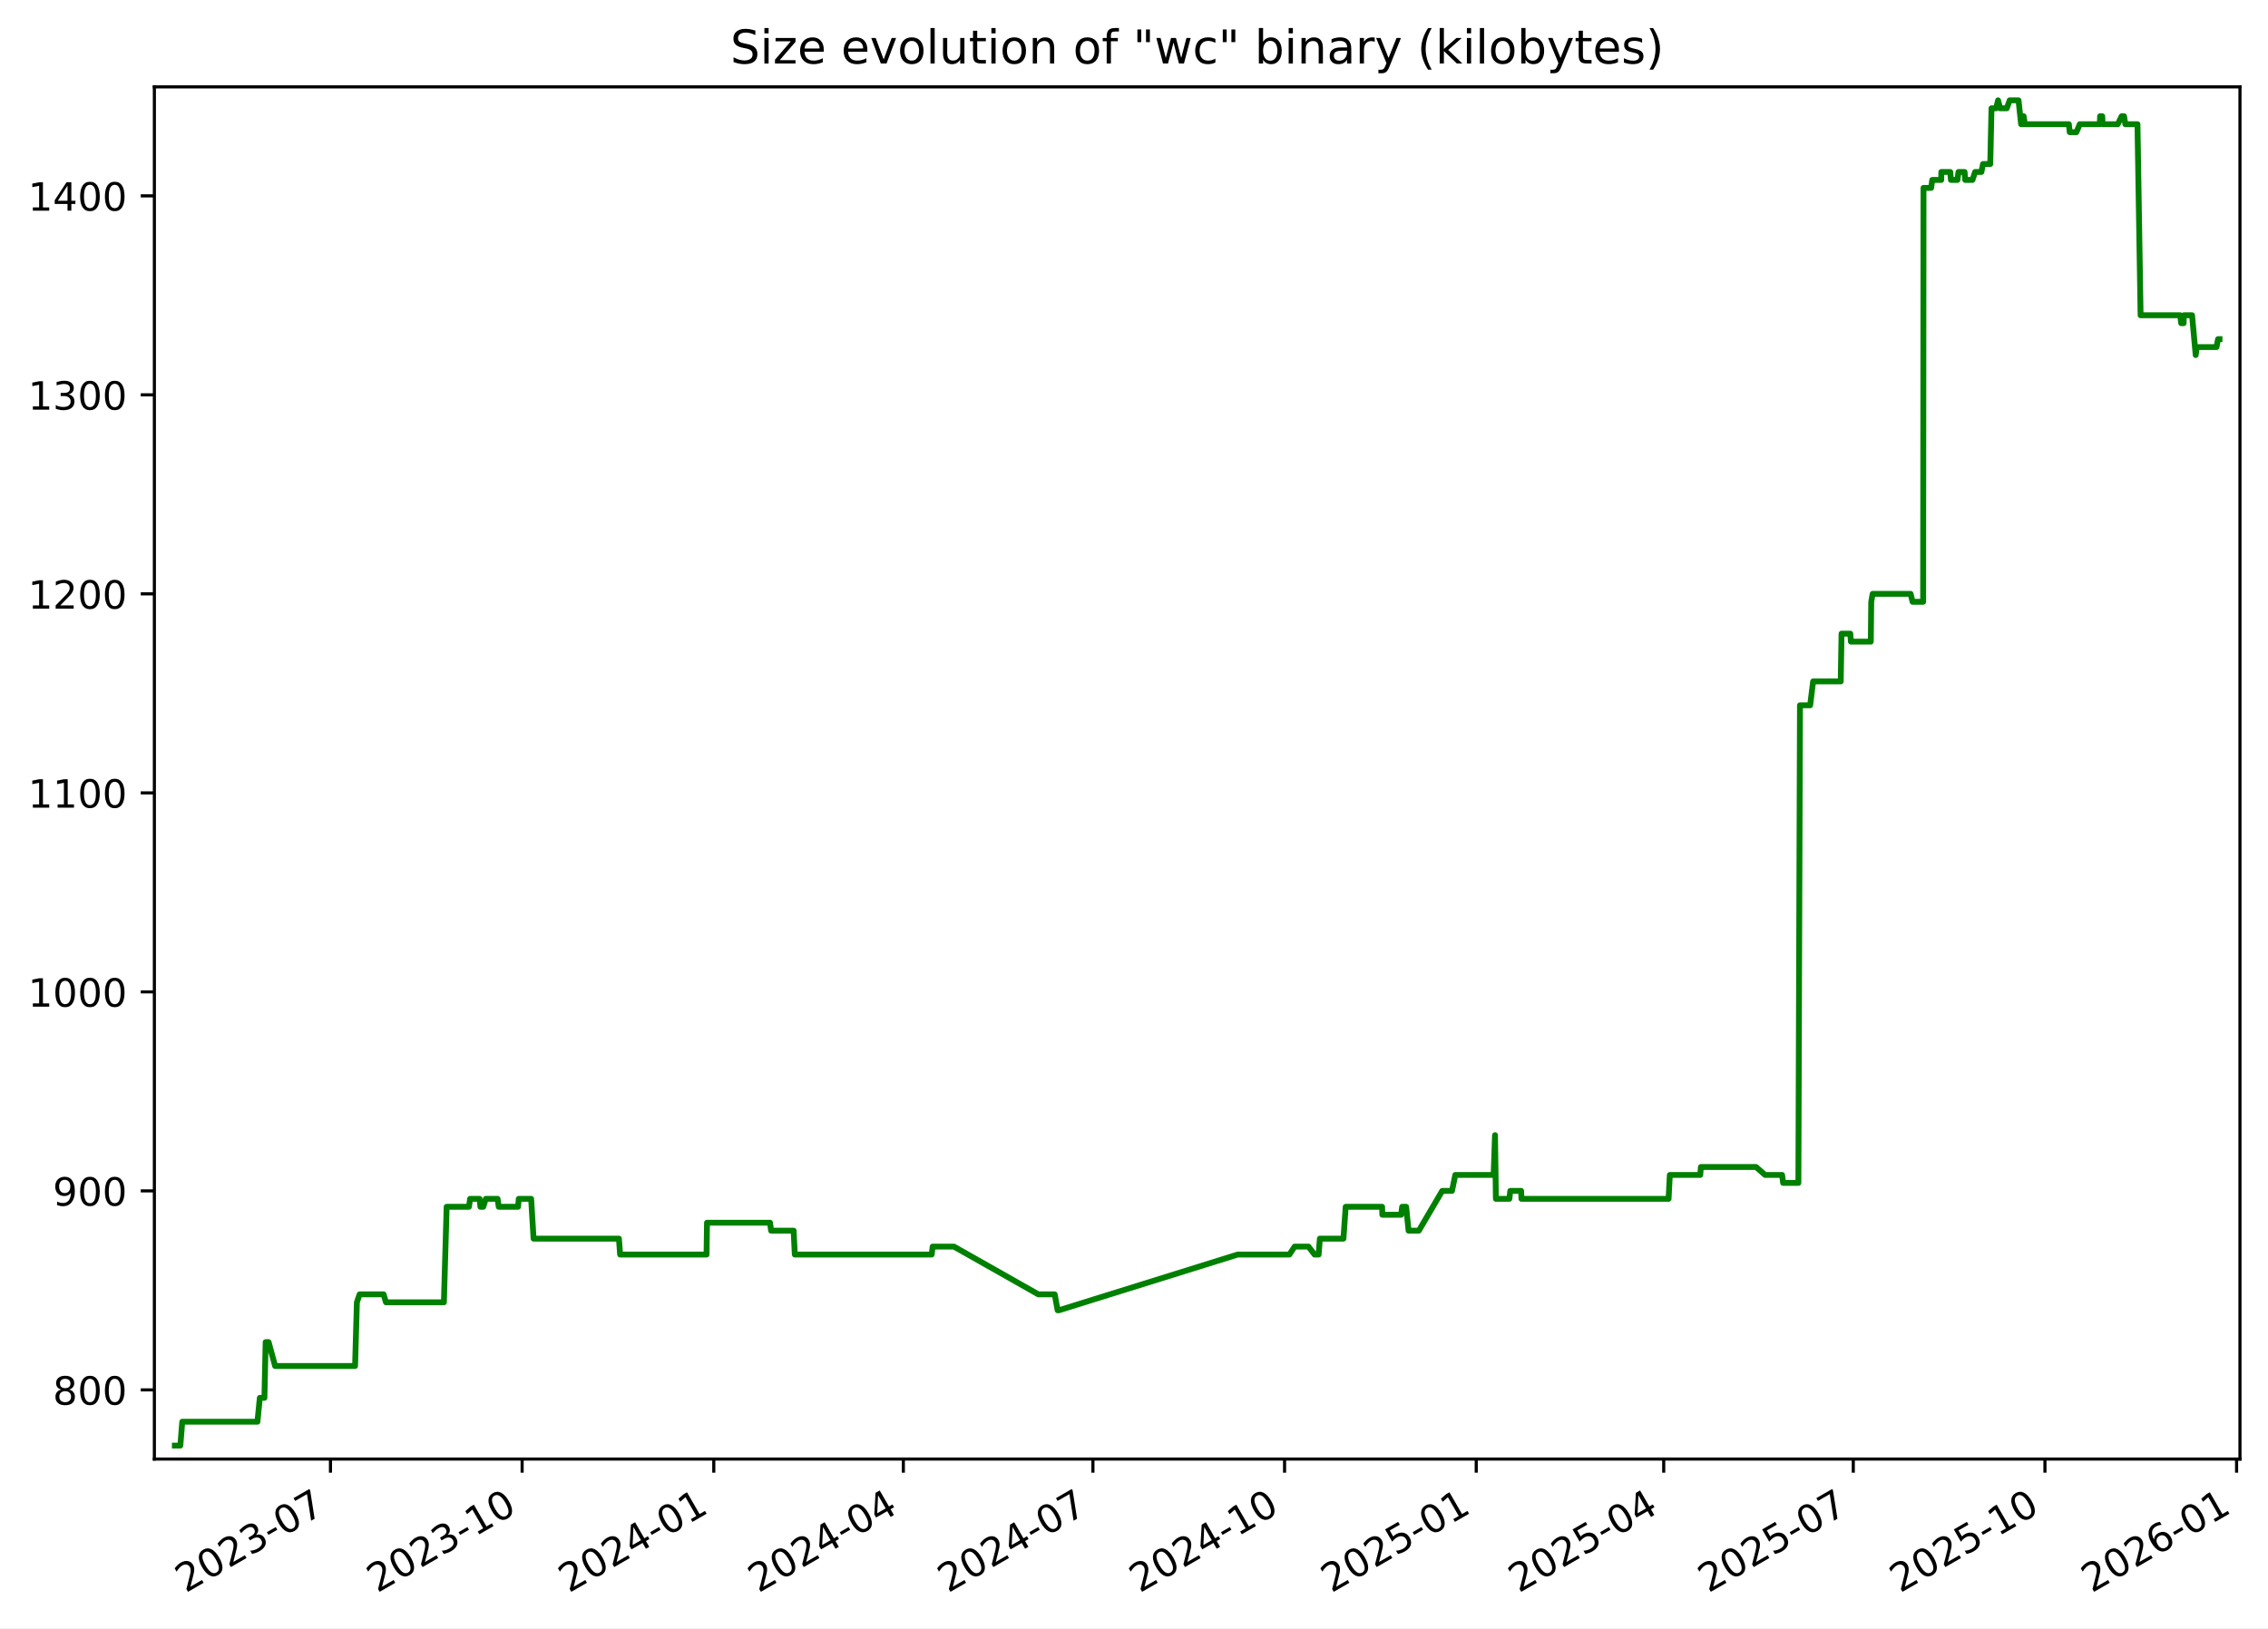
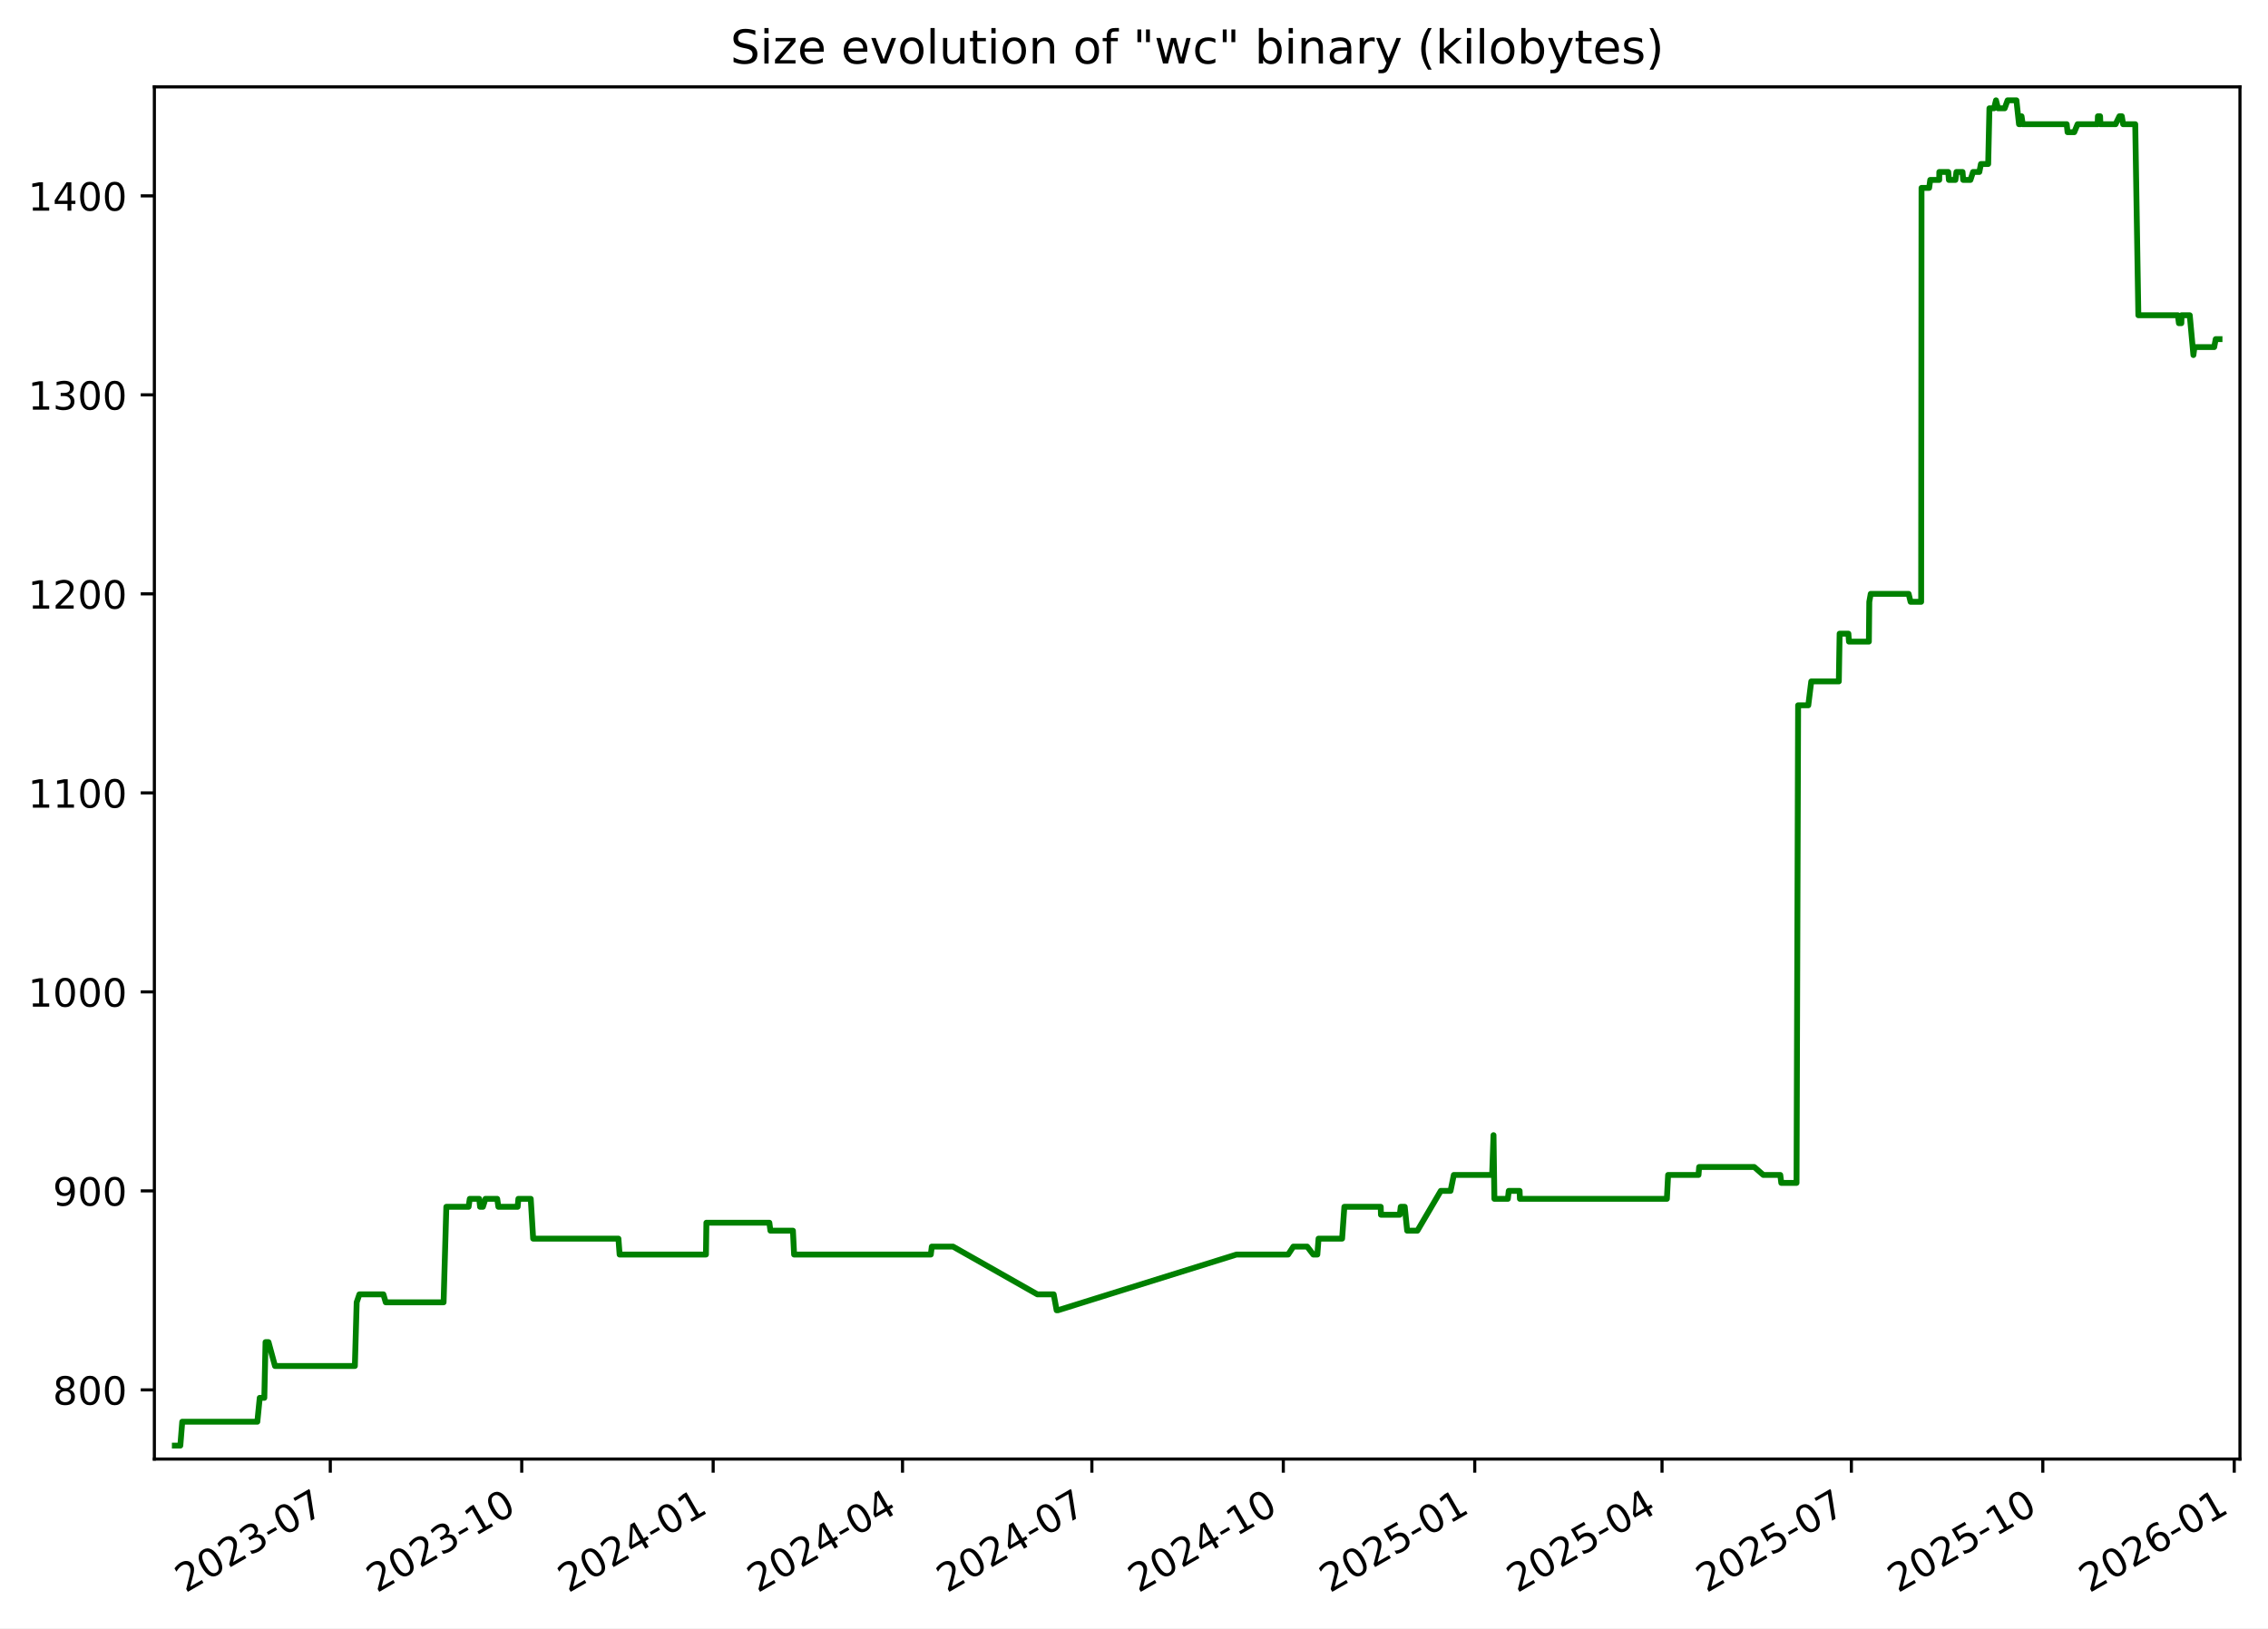
<svg xmlns="http://www.w3.org/2000/svg" xmlns:xlink="http://www.w3.org/1999/xlink" width="582.53pt" height="418.303pt" viewBox="0 0 582.53 418.303" version="1.1">
  <defs>
    <style type="text/css">*{stroke-linejoin: round; stroke-linecap: butt}</style>
  </defs>
  <g id="figure_1">
    <g id="patch_1">
      <path d="M -0 418.303  L 582.53 418.303  L 582.53 0  L -0 0  z " style="fill: #ffffff" />
    </g>
    <g id="axes_1">
      <g id="patch_2">
        <path d="M 39.65 374.83  L 575.33 374.83  L 575.33 22.318  L 39.65 22.318  z " style="fill: #ffffff" />
      </g>
      <g id="matplotlib.axis_1">
        <g id="xtick_1">
          <g id="line2d_1">
            <defs>
-               <path id="m139580e429" d="M 0 0  L 0 3.5  " style="stroke: #000000; stroke-width: 0.8" />
+               <path id="me928ceaaa6" d="M 0 0  L 0 3.5  " style="stroke: #000000; stroke-width: 0.8" />
            </defs>
            <g>
-               <use xlink:href="#m139580e429" x="84.882" y="374.83" style="stroke: #000000; stroke-width: 0.8" />
+               <use xlink:href="#me928ceaaa6" x="84.836" y="374.83" style="stroke: #000000; stroke-width: 0.8" />
            </g>
          </g>
          <g id="text_1">
-             <g transform="translate(47.65694 409.302) rotate(-30) scale(0.1 -0.1)">
+             <g transform="translate(47.61141 409.302) rotate(-30) scale(0.1 -0.1)">
              <defs>
                <path id="DejaVuSans-32" d="M 1228 531  L 3431 531  L 3431 0  L 469 0  L 469 531  Q 828 903 1448 1529  Q 2069 2156 2228 2338  Q 2531 2678 2651 2914  Q 2772 3150 2772 3378  Q 2772 3750 2511 3984  Q 2250 4219 1831 4219  Q 1534 4219 1204 4116  Q 875 4013 500 3803  L 500 4441  Q 881 4594 1212 4672  Q 1544 4750 1819 4750  Q 2544 4750 2975 4387  Q 3406 4025 3406 3419  Q 3406 3131 3298 2873  Q 3191 2616 2906 2266  Q 2828 2175 2409 1742  Q 1991 1309 1228 531  z " transform="scale(0.015625)" />
                <path id="DejaVuSans-30" d="M 2034 4250  Q 1547 4250 1301 3770  Q 1056 3291 1056 2328  Q 1056 1369 1301 889  Q 1547 409 2034 409  Q 2525 409 2770 889  Q 3016 1369 3016 2328  Q 3016 3291 2770 3770  Q 2525 4250 2034 4250  z M 2034 4750  Q 2819 4750 3233 4129  Q 3647 3509 3647 2328  Q 3647 1150 3233 529  Q 2819 -91 2034 -91  Q 1250 -91 836 529  Q 422 1150 422 2328  Q 422 3509 836 4129  Q 1250 4750 2034 4750  z " transform="scale(0.015625)" />
                <path id="DejaVuSans-33" d="M 2597 2516  Q 3050 2419 3304 2112  Q 3559 1806 3559 1356  Q 3559 666 3084 287  Q 2609 -91 1734 -91  Q 1441 -91 1130 -33  Q 819 25 488 141  L 488 750  Q 750 597 1062 519  Q 1375 441 1716 441  Q 2309 441 2620 675  Q 2931 909 2931 1356  Q 2931 1769 2642 2001  Q 2353 2234 1838 2234  L 1294 2234  L 1294 2753  L 1863 2753  Q 2328 2753 2575 2939  Q 2822 3125 2822 3475  Q 2822 3834 2567 4026  Q 2313 4219 1838 4219  Q 1578 4219 1281 4162  Q 984 4106 628 3988  L 628 4550  Q 988 4650 1302 4700  Q 1616 4750 1894 4750  Q 2613 4750 3031 4423  Q 3450 4097 3450 3541  Q 3450 3153 3228 2886  Q 3006 2619 2597 2516  z " transform="scale(0.015625)" />
                <path id="DejaVuSans-2d" d="M 313 2009  L 1997 2009  L 1997 1497  L 313 1497  L 313 2009  z " transform="scale(0.015625)" />
                <path id="DejaVuSans-37" d="M 525 4666  L 3525 4666  L 3525 4397  L 1831 0  L 1172 0  L 2766 4134  L 525 4134  L 525 4666  z " transform="scale(0.015625)" />
              </defs>
              <use xlink:href="#DejaVuSans-32" />
              <use xlink:href="#DejaVuSans-30" x="63.623" />
              <use xlink:href="#DejaVuSans-32" x="127.246" />
              <use xlink:href="#DejaVuSans-33" x="190.869" />
              <use xlink:href="#DejaVuSans-2d" x="254.492" />
              <use xlink:href="#DejaVuSans-30" x="290.576" />
              <use xlink:href="#DejaVuSans-37" x="354.199" />
            </g>
          </g>
        </g>
        <g id="xtick_2">
          <g id="line2d_2">
            <g>
-               <use xlink:href="#m139580e429" x="134.107" y="374.83" style="stroke: #000000; stroke-width: 0.8" />
+               <use xlink:href="#me928ceaaa6" x="134.006" y="374.83" style="stroke: #000000; stroke-width: 0.8" />
            </g>
          </g>
          <g id="text_2">
-             <g transform="translate(96.88246 409.302) rotate(-30) scale(0.1 -0.1)">
+             <g transform="translate(96.78087 409.302) rotate(-30) scale(0.1 -0.1)">
              <defs>
                <path id="DejaVuSans-31" d="M 794 531  L 1825 531  L 1825 4091  L 703 3866  L 703 4441  L 1819 4666  L 2450 4666  L 2450 531  L 3481 531  L 3481 0  L 794 0  L 794 531  z " transform="scale(0.015625)" />
              </defs>
              <use xlink:href="#DejaVuSans-32" />
              <use xlink:href="#DejaVuSans-30" x="63.623" />
              <use xlink:href="#DejaVuSans-32" x="127.246" />
              <use xlink:href="#DejaVuSans-33" x="190.869" />
              <use xlink:href="#DejaVuSans-2d" x="254.492" />
              <use xlink:href="#DejaVuSans-31" x="290.576" />
              <use xlink:href="#DejaVuSans-30" x="354.199" />
            </g>
          </g>
        </g>
        <g id="xtick_3">
          <g id="line2d_3">
            <g>
-               <use xlink:href="#m139580e429" x="183.333" y="374.83" style="stroke: #000000; stroke-width: 0.8" />
+               <use xlink:href="#me928ceaaa6" x="183.175" y="374.83" style="stroke: #000000; stroke-width: 0.8" />
            </g>
          </g>
          <g id="text_3">
-             <g transform="translate(146.108 409.302) rotate(-30) scale(0.1 -0.1)">
+             <g transform="translate(145.9503 409.302) rotate(-30) scale(0.1 -0.1)">
              <defs>
                <path id="DejaVuSans-34" d="M 2419 4116  L 825 1625  L 2419 1625  L 2419 4116  z M 2253 4666  L 3047 4666  L 3047 1625  L 3713 1625  L 3713 1100  L 3047 1100  L 3047 0  L 2419 0  L 2419 1100  L 313 1100  L 313 1709  L 2253 4666  z " transform="scale(0.015625)" />
              </defs>
              <use xlink:href="#DejaVuSans-32" />
              <use xlink:href="#DejaVuSans-30" x="63.623" />
              <use xlink:href="#DejaVuSans-32" x="127.246" />
              <use xlink:href="#DejaVuSans-34" x="190.869" />
              <use xlink:href="#DejaVuSans-2d" x="254.492" />
              <use xlink:href="#DejaVuSans-30" x="290.576" />
              <use xlink:href="#DejaVuSans-31" x="354.199" />
            </g>
          </g>
        </g>
        <g id="xtick_4">
          <g id="line2d_4">
            <g>
-               <use xlink:href="#m139580e429" x="232.023" y="374.83" style="stroke: #000000; stroke-width: 0.8" />
+               <use xlink:href="#me928ceaaa6" x="231.81" y="374.83" style="stroke: #000000; stroke-width: 0.8" />
            </g>
          </g>
          <g id="text_4">
-             <g transform="translate(194.7984 409.302) rotate(-30) scale(0.1 -0.1)">
+             <g transform="translate(194.5853 409.302) rotate(-30) scale(0.1 -0.1)">
              <use xlink:href="#DejaVuSans-32" />
              <use xlink:href="#DejaVuSans-30" x="63.623" />
              <use xlink:href="#DejaVuSans-32" x="127.246" />
              <use xlink:href="#DejaVuSans-34" x="190.869" />
              <use xlink:href="#DejaVuSans-2d" x="254.492" />
              <use xlink:href="#DejaVuSans-30" x="290.576" />
              <use xlink:href="#DejaVuSans-34" x="354.199" />
            </g>
          </g>
        </g>
        <g id="xtick_5">
          <g id="line2d_5">
            <g>
-               <use xlink:href="#m139580e429" x="280.714" y="374.83" style="stroke: #000000; stroke-width: 0.8" />
+               <use xlink:href="#me928ceaaa6" x="280.445" y="374.83" style="stroke: #000000; stroke-width: 0.8" />
            </g>
          </g>
          <g id="text_5">
-             <g transform="translate(243.4889 409.302) rotate(-30) scale(0.1 -0.1)">
+             <g transform="translate(243.2203 409.302) rotate(-30) scale(0.1 -0.1)">
              <use xlink:href="#DejaVuSans-32" />
              <use xlink:href="#DejaVuSans-30" x="63.623" />
              <use xlink:href="#DejaVuSans-32" x="127.246" />
              <use xlink:href="#DejaVuSans-34" x="190.869" />
              <use xlink:href="#DejaVuSans-2d" x="254.492" />
              <use xlink:href="#DejaVuSans-30" x="290.576" />
              <use xlink:href="#DejaVuSans-37" x="354.199" />
            </g>
          </g>
        </g>
        <g id="xtick_6">
          <g id="line2d_6">
            <g>
-               <use xlink:href="#m139580e429" x="329.939" y="374.83" style="stroke: #000000; stroke-width: 0.8" />
+               <use xlink:href="#me928ceaaa6" x="329.615" y="374.83" style="stroke: #000000; stroke-width: 0.8" />
            </g>
          </g>
          <g id="text_6">
-             <g transform="translate(292.7144 409.302) rotate(-30) scale(0.1 -0.1)">
+             <g transform="translate(292.3898 409.302) rotate(-30) scale(0.1 -0.1)">
              <use xlink:href="#DejaVuSans-32" />
              <use xlink:href="#DejaVuSans-30" x="63.623" />
              <use xlink:href="#DejaVuSans-32" x="127.246" />
              <use xlink:href="#DejaVuSans-34" x="190.869" />
              <use xlink:href="#DejaVuSans-2d" x="254.492" />
              <use xlink:href="#DejaVuSans-31" x="290.576" />
              <use xlink:href="#DejaVuSans-30" x="354.199" />
            </g>
          </g>
        </g>
        <g id="xtick_7">
          <g id="line2d_7">
            <g>
-               <use xlink:href="#m139580e429" x="379.165" y="374.83" style="stroke: #000000; stroke-width: 0.8" />
+               <use xlink:href="#me928ceaaa6" x="378.784" y="374.83" style="stroke: #000000; stroke-width: 0.8" />
            </g>
          </g>
          <g id="text_7">
-             <g transform="translate(341.9399 409.302) rotate(-30) scale(0.1 -0.1)">
+             <g transform="translate(341.5593 409.302) rotate(-30) scale(0.1 -0.1)">
              <defs>
                <path id="DejaVuSans-35" d="M 691 4666  L 3169 4666  L 3169 4134  L 1269 4134  L 1269 2991  Q 1406 3038 1543 3061  Q 1681 3084 1819 3084  Q 2600 3084 3056 2656  Q 3513 2228 3513 1497  Q 3513 744 3044 326  Q 2575 -91 1722 -91  Q 1428 -91 1123 -41  Q 819 9 494 109  L 494 744  Q 775 591 1075 516  Q 1375 441 1709 441  Q 2250 441 2565 725  Q 2881 1009 2881 1497  Q 2881 1984 2565 2268  Q 2250 2553 1709 2553  Q 1456 2553 1204 2497  Q 953 2441 691 2322  L 691 4666  z " transform="scale(0.015625)" />
              </defs>
              <use xlink:href="#DejaVuSans-32" />
              <use xlink:href="#DejaVuSans-30" x="63.623" />
              <use xlink:href="#DejaVuSans-32" x="127.246" />
              <use xlink:href="#DejaVuSans-35" x="190.869" />
              <use xlink:href="#DejaVuSans-2d" x="254.492" />
              <use xlink:href="#DejaVuSans-30" x="290.576" />
              <use xlink:href="#DejaVuSans-31" x="354.199" />
            </g>
          </g>
        </g>
        <g id="xtick_8">
          <g id="line2d_8">
            <g>
-               <use xlink:href="#m139580e429" x="427.32" y="374.83" style="stroke: #000000; stroke-width: 0.8" />
+               <use xlink:href="#me928ceaaa6" x="426.885" y="374.83" style="stroke: #000000; stroke-width: 0.8" />
            </g>
          </g>
          <g id="text_8">
-             <g transform="translate(390.0953 409.302) rotate(-30) scale(0.1 -0.1)">
+             <g transform="translate(389.6598 409.302) rotate(-30) scale(0.1 -0.1)">
              <use xlink:href="#DejaVuSans-32" />
              <use xlink:href="#DejaVuSans-30" x="63.623" />
              <use xlink:href="#DejaVuSans-32" x="127.246" />
              <use xlink:href="#DejaVuSans-35" x="190.869" />
              <use xlink:href="#DejaVuSans-2d" x="254.492" />
              <use xlink:href="#DejaVuSans-30" x="290.576" />
              <use xlink:href="#DejaVuSans-34" x="354.199" />
            </g>
          </g>
        </g>
        <g id="xtick_9">
          <g id="line2d_9">
            <g>
-               <use xlink:href="#m139580e429" x="476.011" y="374.83" style="stroke: #000000; stroke-width: 0.8" />
+               <use xlink:href="#me928ceaaa6" x="475.52" y="374.83" style="stroke: #000000; stroke-width: 0.8" />
            </g>
          </g>
          <g id="text_9">
-             <g transform="translate(438.7858 409.302) rotate(-30) scale(0.1 -0.1)">
+             <g transform="translate(438.2948 409.302) rotate(-30) scale(0.1 -0.1)">
              <use xlink:href="#DejaVuSans-32" />
              <use xlink:href="#DejaVuSans-30" x="63.623" />
              <use xlink:href="#DejaVuSans-32" x="127.246" />
              <use xlink:href="#DejaVuSans-35" x="190.869" />
              <use xlink:href="#DejaVuSans-2d" x="254.492" />
              <use xlink:href="#DejaVuSans-30" x="290.576" />
              <use xlink:href="#DejaVuSans-37" x="354.199" />
            </g>
          </g>
        </g>
        <g id="xtick_10">
          <g id="line2d_10">
            <g>
-               <use xlink:href="#m139580e429" x="525.236" y="374.83" style="stroke: #000000; stroke-width: 0.8" />
+               <use xlink:href="#me928ceaaa6" x="524.689" y="374.83" style="stroke: #000000; stroke-width: 0.8" />
            </g>
          </g>
          <g id="text_10">
-             <g transform="translate(488.0113 409.302) rotate(-30) scale(0.1 -0.1)">
+             <g transform="translate(487.4643 409.302) rotate(-30) scale(0.1 -0.1)">
              <use xlink:href="#DejaVuSans-32" />
              <use xlink:href="#DejaVuSans-30" x="63.623" />
              <use xlink:href="#DejaVuSans-32" x="127.246" />
              <use xlink:href="#DejaVuSans-35" x="190.869" />
              <use xlink:href="#DejaVuSans-2d" x="254.492" />
              <use xlink:href="#DejaVuSans-31" x="290.576" />
              <use xlink:href="#DejaVuSans-30" x="354.199" />
            </g>
          </g>
        </g>
        <g id="xtick_11">
          <g id="line2d_11">
            <g>
-               <use xlink:href="#m139580e429" x="574.462" y="374.83" style="stroke: #000000; stroke-width: 0.8" />
+               <use xlink:href="#me928ceaaa6" x="573.859" y="374.83" style="stroke: #000000; stroke-width: 0.8" />
            </g>
          </g>
          <g id="text_11">
-             <g transform="translate(537.2368 409.302) rotate(-30) scale(0.1 -0.1)">
+             <g transform="translate(536.6338 409.302) rotate(-30) scale(0.1 -0.1)">
              <defs>
                <path id="DejaVuSans-36" d="M 2113 2584  Q 1688 2584 1439 2293  Q 1191 2003 1191 1497  Q 1191 994 1439 701  Q 1688 409 2113 409  Q 2538 409 2786 701  Q 3034 994 3034 1497  Q 3034 2003 2786 2293  Q 2538 2584 2113 2584  z M 3366 4563  L 3366 3988  Q 3128 4100 2886 4159  Q 2644 4219 2406 4219  Q 1781 4219 1451 3797  Q 1122 3375 1075 2522  Q 1259 2794 1537 2939  Q 1816 3084 2150 3084  Q 2853 3084 3261 2657  Q 3669 2231 3669 1497  Q 3669 778 3244 343  Q 2819 -91 2113 -91  Q 1303 -91 875 529  Q 447 1150 447 2328  Q 447 3434 972 4092  Q 1497 4750 2381 4750  Q 2619 4750 2861 4703  Q 3103 4656 3366 4563  z " transform="scale(0.015625)" />
              </defs>
              <use xlink:href="#DejaVuSans-32" />
              <use xlink:href="#DejaVuSans-30" x="63.623" />
              <use xlink:href="#DejaVuSans-32" x="127.246" />
              <use xlink:href="#DejaVuSans-36" x="190.869" />
              <use xlink:href="#DejaVuSans-2d" x="254.492" />
              <use xlink:href="#DejaVuSans-30" x="290.576" />
              <use xlink:href="#DejaVuSans-31" x="354.199" />
            </g>
          </g>
        </g>
      </g>
      <g id="matplotlib.axis_2">
        <g id="ytick_1">
          <g id="line2d_12">
            <defs>
-               <path id="md0ee23e0c7" d="M 0 0  L -3.5 0  " style="stroke: #000000; stroke-width: 0.8" />
+               <path id="m5abd465aff" d="M 0 0  L -3.5 0  " style="stroke: #000000; stroke-width: 0.8" />
            </defs>
            <g>
-               <use xlink:href="#md0ee23e0c7" x="39.65" y="357.059" style="stroke: #000000; stroke-width: 0.8" />
+               <use xlink:href="#m5abd465aff" x="39.65" y="357.059" style="stroke: #000000; stroke-width: 0.8" />
            </g>
          </g>
          <g id="text_12">
            <g transform="translate(13.5625 360.8586) scale(0.1 -0.1)">
              <defs>
                <path id="DejaVuSans-38" d="M 2034 2216  Q 1584 2216 1326 1975  Q 1069 1734 1069 1313  Q 1069 891 1326 650  Q 1584 409 2034 409  Q 2484 409 2743 651  Q 3003 894 3003 1313  Q 3003 1734 2745 1975  Q 2488 2216 2034 2216  z M 1403 2484  Q 997 2584 770 2862  Q 544 3141 544 3541  Q 544 4100 942 4425  Q 1341 4750 2034 4750  Q 2731 4750 3128 4425  Q 3525 4100 3525 3541  Q 3525 3141 3298 2862  Q 3072 2584 2669 2484  Q 3125 2378 3379 2068  Q 3634 1759 3634 1313  Q 3634 634 3220 271  Q 2806 -91 2034 -91  Q 1263 -91 848 271  Q 434 634 434 1313  Q 434 1759 690 2068  Q 947 2378 1403 2484  z M 1172 3481  Q 1172 3119 1398 2916  Q 1625 2713 2034 2713  Q 2441 2713 2670 2916  Q 2900 3119 2900 3481  Q 2900 3844 2670 4047  Q 2441 4250 2034 4250  Q 1625 4250 1398 4047  Q 1172 3844 1172 3481  z " transform="scale(0.015625)" />
              </defs>
              <use xlink:href="#DejaVuSans-38" />
              <use xlink:href="#DejaVuSans-30" x="63.623" />
              <use xlink:href="#DejaVuSans-30" x="127.246" />
            </g>
          </g>
        </g>
        <g id="ytick_2">
          <g id="line2d_13">
            <g>
-               <use xlink:href="#md0ee23e0c7" x="39.65" y="305.935" style="stroke: #000000; stroke-width: 0.8" />
+               <use xlink:href="#m5abd465aff" x="39.65" y="305.935" style="stroke: #000000; stroke-width: 0.8" />
            </g>
          </g>
          <g id="text_13">
            <g transform="translate(13.5625 309.7343) scale(0.1 -0.1)">
              <defs>
                <path id="DejaVuSans-39" d="M 703 97  L 703 672  Q 941 559 1184 500  Q 1428 441 1663 441  Q 2288 441 2617 861  Q 2947 1281 2994 2138  Q 2813 1869 2534 1725  Q 2256 1581 1919 1581  Q 1219 1581 811 2004  Q 403 2428 403 3163  Q 403 3881 828 4315  Q 1253 4750 1959 4750  Q 2769 4750 3195 4129  Q 3622 3509 3622 2328  Q 3622 1225 3098 567  Q 2575 -91 1691 -91  Q 1453 -91 1209 -44  Q 966 3 703 97  z M 1959 2075  Q 2384 2075 2632 2365  Q 2881 2656 2881 3163  Q 2881 3666 2632 3958  Q 2384 4250 1959 4250  Q 1534 4250 1286 3958  Q 1038 3666 1038 3163  Q 1038 2656 1286 2365  Q 1534 2075 1959 2075  z " transform="scale(0.015625)" />
              </defs>
              <use xlink:href="#DejaVuSans-39" />
              <use xlink:href="#DejaVuSans-30" x="63.623" />
              <use xlink:href="#DejaVuSans-30" x="127.246" />
            </g>
          </g>
        </g>
        <g id="ytick_3">
          <g id="line2d_14">
            <g>
-               <use xlink:href="#md0ee23e0c7" x="39.65" y="254.811" style="stroke: #000000; stroke-width: 0.8" />
+               <use xlink:href="#m5abd465aff" x="39.65" y="254.811" style="stroke: #000000; stroke-width: 0.8" />
            </g>
          </g>
          <g id="text_14">
            <g transform="translate(7.2 258.61) scale(0.1 -0.1)">
              <use xlink:href="#DejaVuSans-31" />
              <use xlink:href="#DejaVuSans-30" x="63.623" />
              <use xlink:href="#DejaVuSans-30" x="127.246" />
              <use xlink:href="#DejaVuSans-30" x="190.869" />
            </g>
          </g>
        </g>
        <g id="ytick_4">
          <g id="line2d_15">
            <g>
-               <use xlink:href="#md0ee23e0c7" x="39.65" y="203.687" style="stroke: #000000; stroke-width: 0.8" />
+               <use xlink:href="#m5abd465aff" x="39.65" y="203.687" style="stroke: #000000; stroke-width: 0.8" />
            </g>
          </g>
          <g id="text_15">
            <g transform="translate(7.2 207.4858) scale(0.1 -0.1)">
              <use xlink:href="#DejaVuSans-31" />
              <use xlink:href="#DejaVuSans-31" x="63.623" />
              <use xlink:href="#DejaVuSans-30" x="127.246" />
              <use xlink:href="#DejaVuSans-30" x="190.869" />
            </g>
          </g>
        </g>
        <g id="ytick_5">
          <g id="line2d_16">
            <g>
-               <use xlink:href="#md0ee23e0c7" x="39.65" y="152.562" style="stroke: #000000; stroke-width: 0.8" />
+               <use xlink:href="#m5abd465aff" x="39.65" y="152.562" style="stroke: #000000; stroke-width: 0.8" />
            </g>
          </g>
          <g id="text_16">
            <g transform="translate(7.2 156.3615) scale(0.1 -0.1)">
              <use xlink:href="#DejaVuSans-31" />
              <use xlink:href="#DejaVuSans-32" x="63.623" />
              <use xlink:href="#DejaVuSans-30" x="127.246" />
              <use xlink:href="#DejaVuSans-30" x="190.869" />
            </g>
          </g>
        </g>
        <g id="ytick_6">
          <g id="line2d_17">
            <g>
-               <use xlink:href="#md0ee23e0c7" x="39.65" y="101.438" style="stroke: #000000; stroke-width: 0.8" />
+               <use xlink:href="#m5abd465aff" x="39.65" y="101.438" style="stroke: #000000; stroke-width: 0.8" />
            </g>
          </g>
          <g id="text_17">
            <g transform="translate(7.2 105.2372) scale(0.1 -0.1)">
              <use xlink:href="#DejaVuSans-31" />
              <use xlink:href="#DejaVuSans-33" x="63.623" />
              <use xlink:href="#DejaVuSans-30" x="127.246" />
              <use xlink:href="#DejaVuSans-30" x="190.869" />
            </g>
          </g>
        </g>
        <g id="ytick_7">
          <g id="line2d_18">
            <g>
-               <use xlink:href="#md0ee23e0c7" x="39.65" y="50.314" style="stroke: #000000; stroke-width: 0.8" />
+               <use xlink:href="#m5abd465aff" x="39.65" y="50.314" style="stroke: #000000; stroke-width: 0.8" />
            </g>
          </g>
          <g id="text_18">
            <g transform="translate(7.2 54.11299) scale(0.1 -0.1)">
              <use xlink:href="#DejaVuSans-31" />
              <use xlink:href="#DejaVuSans-34" x="63.623" />
              <use xlink:href="#DejaVuSans-30" x="127.246" />
              <use xlink:href="#DejaVuSans-30" x="190.869" />
            </g>
          </g>
        </g>
      </g>
      <g id="line2d_19">
-         <path d="M 44.902 371.374  L 46.318 371.374  L 46.814 365.239  L 66.125 365.239  L 66.737 359.104  L 67.917 359.104  L 68.23 344.79  L 68.994 344.79  L 70.662 350.924  L 91.201 350.924  L 91.667 334.565  L 92.363 332.52  L 98.53 332.52  L 99.137 334.565  L 114.015 334.565  L 114.72 310.025  L 120.444 310.025  L 120.745 307.98  L 123.173 307.98  L 123.394 310.025  L 124.124 310.025  L 124.778 307.98  L 127.801 307.98  L 128.102 310.025  L 133.059 310.025  L 133.246 307.98  L 136.424 307.98  L 137.045 318.205  L 158.971 318.205  L 159.277 322.295  L 181.476 322.295  L 181.591 314.115  L 197.784 314.115  L 198.054 316.16  L 203.844 316.16  L 204.145 322.295  L 239.296 322.295  L 239.551 320.25  L 245.015 320.25  L 266.701 332.52  L 270.898 332.52  L 271.652 336.61  L 271.978 336.61  L 317.892 322.295  L 331.172 322.295  L 332.527 320.25  L 336.078 320.25  L 337.652 322.295  L 338.691 322.295  L 339.002 318.205  L 345.059 318.205  L 345.638 310.025  L 354.991 310.025  L 355.049 312.07  L 359.884 312.07  L 360.134 310.025  L 361.161 310.025  L 361.789 316.16  L 364.423 316.16  L 370.433 305.935  L 372.939 305.935  L 373.785 301.845  L 383.635 301.845  L 383.992 291.62  L 384.217 307.98  L 387.677 307.98  L 387.914 305.935  L 390.703 305.935  L 390.777 307.98  L 428.572 307.98  L 428.887 301.845  L 436.706 301.845  L 436.869 299.8  L 451.036 299.8  L 453.374 301.845  L 457.732 301.845  L 457.989 303.89  L 461.912 303.89  L 462.318 181.192  L 464.934 181.192  L 465.695 175.057  L 472.786 175.057  L 472.993 162.787  L 475.245 162.787  L 475.394 164.832  L 480.511 164.832  L 480.619 154.607  L 480.986 152.562  L 490.732 152.562  L 491.238 154.607  L 493.955 154.607  L 494.051 48.269  L 496.01 48.269  L 496.292 46.224  L 498.604 46.224  L 498.621 44.179  L 500.924 44.179  L 501.089 46.224  L 502.763 46.224  L 503.029 44.179  L 504.596 44.179  L 504.761 46.224  L 506.628 46.224  L 507.296 44.179  L 508.919 44.179  L 509.324 42.134  L 511.192 42.134  L 511.51 27.819  L 512.693 27.819  L 513.202 25.774  L 513.726 27.819  L 515.436 27.819  L 516.183 25.774  L 518.454 25.774  L 519.118 31.909  L 519.471 31.909  L 519.77 29.864  L 520.077 31.909  L 531.384 31.909  L 531.6 33.954  L 533.327 33.954  L 534.181 31.909  L 539.341 31.909  L 539.404 29.864  L 539.963 29.864  L 540.045 31.909  L 543.944 31.909  L 544.938 29.864  L 545.555 29.864  L 545.89 31.909  L 549.005 31.909  L 549.806 80.988  L 559.969 80.988  L 560.234 83.033  L 560.859 83.033  L 560.914 80.988  L 563.025 80.988  L 563.961 91.213  L 564.233 89.168  L 569.306 89.168  L 569.698 87.123  L 570.078 87.123  L 570.078 87.123  " clip-path="url(#pd2fe529612)" style="fill: none; stroke: #008000; stroke-width: 1.5; stroke-linecap: square" />
+         <path d="M 44.902 371.374  L 46.317 371.374  L 46.811 365.239  L 66.101 365.239  L 66.712 359.104  L 67.89 359.104  L 68.203 344.79  L 68.967 344.79  L 70.633 350.924  L 91.148 350.924  L 91.613 334.565  L 92.309 332.52  L 98.469 332.52  L 99.076 334.565  L 113.936 334.565  L 114.64 310.025  L 120.358 310.025  L 120.659 307.98  L 123.084 307.98  L 123.305 310.025  L 124.034 310.025  L 124.687 307.98  L 127.707 307.98  L 128.008 310.025  L 132.959 310.025  L 133.145 307.98  L 136.32 307.98  L 136.94 318.205  L 158.841 318.205  L 159.147 322.295  L 181.321 322.295  L 181.436 314.115  L 197.61 314.115  L 197.879 316.16  L 203.663 316.16  L 203.964 322.295  L 239.074 322.295  L 239.329 320.25  L 244.787 320.25  L 266.449 332.52  L 270.641 332.52  L 271.394 336.61  L 271.719 336.61  L 317.581 322.295  L 330.846 322.295  L 332.199 320.25  L 335.746 320.25  L 337.318 322.295  L 338.356 322.295  L 338.668 318.205  L 344.717 318.205  L 345.295 310.025  L 354.638 310.025  L 354.696 312.07  L 359.525 312.07  L 359.775 310.025  L 360.801 310.025  L 361.428 316.16  L 364.06 316.16  L 370.063 305.935  L 372.566 305.935  L 373.411 301.845  L 383.25 301.845  L 383.606 291.62  L 383.83 307.98  L 387.287 307.98  L 387.523 305.935  L 390.309 305.935  L 390.383 307.98  L 428.135 307.98  L 428.449 301.845  L 436.26 301.845  L 436.423 299.8  L 450.573 299.8  L 452.908 301.845  L 457.262 301.845  L 457.519 303.89  L 461.437 303.89  L 461.843 181.192  L 464.455 181.192  L 465.216 175.057  L 472.298 175.057  L 472.505 162.787  L 474.755 162.787  L 474.904 164.832  L 480.015 164.832  L 480.122 154.607  L 480.49 152.562  L 490.225 152.562  L 490.729 154.607  L 493.444 154.607  L 493.539 48.269  L 495.496 48.269  L 495.778 46.224  L 498.087 46.224  L 498.105 44.179  L 500.405 44.179  L 500.57 46.224  L 502.242 46.224  L 502.507 44.179  L 504.073 44.179  L 504.238 46.224  L 506.103 46.224  L 506.77 44.179  L 508.39 44.179  L 508.795 42.134  L 510.661 42.134  L 510.979 27.819  L 512.161 27.819  L 512.669 25.774  L 513.192 27.819  L 514.9 27.819  L 515.646 25.774  L 517.914 25.774  L 518.578 31.909  L 518.93 31.909  L 519.229 29.864  L 519.536 31.909  L 530.83 31.909  L 531.045 33.954  L 532.771 33.954  L 533.623 31.909  L 538.777 31.909  L 538.841 29.864  L 539.4 29.864  L 539.481 31.909  L 543.376 31.909  L 544.369 29.864  L 544.985 29.864  L 545.32 31.909  L 548.431 31.909  L 549.231 80.988  L 559.383 80.988  L 559.647 83.033  L 560.271 83.033  L 560.326 80.988  L 562.435 80.988  L 563.37 91.213  L 563.641 89.168  L 568.709 89.168  L 569.1 87.123  L 570.078 87.123  L 570.078 87.123  " clip-path="url(#p3ddef84d52)" style="fill: none; stroke: #008000; stroke-width: 1.5; stroke-linecap: square" />
      </g>
      <g id="patch_3">
        <path d="M 39.65 374.83  L 39.65 22.318  " style="fill: none; stroke: #000000; stroke-width: 0.8; stroke-linejoin: miter; stroke-linecap: square" />
      </g>
      <g id="patch_4">
        <path d="M 575.33 374.83  L 575.33 22.318  " style="fill: none; stroke: #000000; stroke-width: 0.8; stroke-linejoin: miter; stroke-linecap: square" />
      </g>
      <g id="patch_5">
        <path d="M 39.65 374.83  L 575.33 374.83  " style="fill: none; stroke: #000000; stroke-width: 0.8; stroke-linejoin: miter; stroke-linecap: square" />
      </g>
      <g id="patch_6">
        <path d="M 39.65 22.318  L 575.33 22.318  " style="fill: none; stroke: #000000; stroke-width: 0.8; stroke-linejoin: miter; stroke-linecap: square" />
      </g>
      <g id="text_19">
        <g transform="translate(187.5884 16.31812) scale(0.12 -0.12)">
          <defs>
            <path id="DejaVuSans-53" d="M 3425 4513  L 3425 3897  Q 3066 4069 2747 4153  Q 2428 4238 2131 4238  Q 1616 4238 1336 4038  Q 1056 3838 1056 3469  Q 1056 3159 1242 3001  Q 1428 2844 1947 2747  L 2328 2669  Q 3034 2534 3370 2195  Q 3706 1856 3706 1288  Q 3706 609 3251 259  Q 2797 -91 1919 -91  Q 1588 -91 1214 -16  Q 841 59 441 206  L 441 856  Q 825 641 1194 531  Q 1563 422 1919 422  Q 2459 422 2753 634  Q 3047 847 3047 1241  Q 3047 1584 2836 1778  Q 2625 1972 2144 2069  L 1759 2144  Q 1053 2284 737 2584  Q 422 2884 422 3419  Q 422 4038 858 4394  Q 1294 4750 2059 4750  Q 2388 4750 2728 4690  Q 3069 4631 3425 4513  z " transform="scale(0.015625)" />
            <path id="DejaVuSans-69" d="M 603 3500  L 1178 3500  L 1178 0  L 603 0  L 603 3500  z M 603 4863  L 1178 4863  L 1178 4134  L 603 4134  L 603 4863  z " transform="scale(0.015625)" />
            <path id="DejaVuSans-7a" d="M 353 3500  L 3084 3500  L 3084 2975  L 922 459  L 3084 459  L 3084 0  L 275 0  L 275 525  L 2438 3041  L 353 3041  L 353 3500  z " transform="scale(0.015625)" />
            <path id="DejaVuSans-65" d="M 3597 1894  L 3597 1613  L 953 1613  Q 991 1019 1311 708  Q 1631 397 2203 397  Q 2534 397 2845 478  Q 3156 559 3463 722  L 3463 178  Q 3153 47 2828 -22  Q 2503 -91 2169 -91  Q 1331 -91 842 396  Q 353 884 353 1716  Q 353 2575 817 3079  Q 1281 3584 2069 3584  Q 2775 3584 3186 3129  Q 3597 2675 3597 1894  z M 3022 2063  Q 3016 2534 2758 2815  Q 2500 3097 2075 3097  Q 1594 3097 1305 2825  Q 1016 2553 972 2059  L 3022 2063  z " transform="scale(0.015625)" />
            <path id="DejaVuSans-20" transform="scale(0.015625)" />
            <path id="DejaVuSans-76" d="M 191 3500  L 800 3500  L 1894 563  L 2988 3500  L 3597 3500  L 2284 0  L 1503 0  L 191 3500  z " transform="scale(0.015625)" />
            <path id="DejaVuSans-6f" d="M 1959 3097  Q 1497 3097 1228 2736  Q 959 2375 959 1747  Q 959 1119 1226 758  Q 1494 397 1959 397  Q 2419 397 2687 759  Q 2956 1122 2956 1747  Q 2956 2369 2687 2733  Q 2419 3097 1959 3097  z M 1959 3584  Q 2709 3584 3137 3096  Q 3566 2609 3566 1747  Q 3566 888 3137 398  Q 2709 -91 1959 -91  Q 1206 -91 779 398  Q 353 888 353 1747  Q 353 2609 779 3096  Q 1206 3584 1959 3584  z " transform="scale(0.015625)" />
            <path id="DejaVuSans-6c" d="M 603 4863  L 1178 4863  L 1178 0  L 603 0  L 603 4863  z " transform="scale(0.015625)" />
            <path id="DejaVuSans-75" d="M 544 1381  L 544 3500  L 1119 3500  L 1119 1403  Q 1119 906 1312 657  Q 1506 409 1894 409  Q 2359 409 2629 706  Q 2900 1003 2900 1516  L 2900 3500  L 3475 3500  L 3475 0  L 2900 0  L 2900 538  Q 2691 219 2414 64  Q 2138 -91 1772 -91  Q 1169 -91 856 284  Q 544 659 544 1381  z M 1991 3584  L 1991 3584  z " transform="scale(0.015625)" />
            <path id="DejaVuSans-74" d="M 1172 4494  L 1172 3500  L 2356 3500  L 2356 3053  L 1172 3053  L 1172 1153  Q 1172 725 1289 603  Q 1406 481 1766 481  L 2356 481  L 2356 0  L 1766 0  Q 1100 0 847 248  Q 594 497 594 1153  L 594 3053  L 172 3053  L 172 3500  L 594 3500  L 594 4494  L 1172 4494  z " transform="scale(0.015625)" />
            <path id="DejaVuSans-6e" d="M 3513 2113  L 3513 0  L 2938 0  L 2938 2094  Q 2938 2591 2744 2837  Q 2550 3084 2163 3084  Q 1697 3084 1428 2787  Q 1159 2491 1159 1978  L 1159 0  L 581 0  L 581 3500  L 1159 3500  L 1159 2956  Q 1366 3272 1645 3428  Q 1925 3584 2291 3584  Q 2894 3584 3203 3211  Q 3513 2838 3513 2113  z " transform="scale(0.015625)" />
            <path id="DejaVuSans-66" d="M 2375 4863  L 2375 4384  L 1825 4384  Q 1516 4384 1395 4259  Q 1275 4134 1275 3809  L 1275 3500  L 2222 3500  L 2222 3053  L 1275 3053  L 1275 0  L 697 0  L 697 3053  L 147 3053  L 147 3500  L 697 3500  L 697 3744  Q 697 4328 969 4595  Q 1241 4863 1831 4863  L 2375 4863  z " transform="scale(0.015625)" />
            <path id="DejaVuSans-22" d="M 1147 4666  L 1147 2931  L 616 2931  L 616 4666  L 1147 4666  z M 2328 4666  L 2328 2931  L 1797 2931  L 1797 4666  L 2328 4666  z " transform="scale(0.015625)" />
            <path id="DejaVuSans-77" d="M 269 3500  L 844 3500  L 1563 769  L 2278 3500  L 2956 3500  L 3675 769  L 4391 3500  L 4966 3500  L 4050 0  L 3372 0  L 2619 2869  L 1863 0  L 1184 0  L 269 3500  z " transform="scale(0.015625)" />
            <path id="DejaVuSans-63" d="M 3122 3366  L 3122 2828  Q 2878 2963 2633 3030  Q 2388 3097 2138 3097  Q 1578 3097 1268 2742  Q 959 2388 959 1747  Q 959 1106 1268 751  Q 1578 397 2138 397  Q 2388 397 2633 464  Q 2878 531 3122 666  L 3122 134  Q 2881 22 2623 -34  Q 2366 -91 2075 -91  Q 1284 -91 818 406  Q 353 903 353 1747  Q 353 2603 823 3093  Q 1294 3584 2113 3584  Q 2378 3584 2631 3529  Q 2884 3475 3122 3366  z " transform="scale(0.015625)" />
            <path id="DejaVuSans-62" d="M 3116 1747  Q 3116 2381 2855 2742  Q 2594 3103 2138 3103  Q 1681 3103 1420 2742  Q 1159 2381 1159 1747  Q 1159 1113 1420 752  Q 1681 391 2138 391  Q 2594 391 2855 752  Q 3116 1113 3116 1747  z M 1159 2969  Q 1341 3281 1617 3432  Q 1894 3584 2278 3584  Q 2916 3584 3314 3078  Q 3713 2572 3713 1747  Q 3713 922 3314 415  Q 2916 -91 2278 -91  Q 1894 -91 1617 61  Q 1341 213 1159 525  L 1159 0  L 581 0  L 581 4863  L 1159 4863  L 1159 2969  z " transform="scale(0.015625)" />
            <path id="DejaVuSans-61" d="M 2194 1759  Q 1497 1759 1228 1600  Q 959 1441 959 1056  Q 959 750 1161 570  Q 1363 391 1709 391  Q 2188 391 2477 730  Q 2766 1069 2766 1631  L 2766 1759  L 2194 1759  z M 3341 1997  L 3341 0  L 2766 0  L 2766 531  Q 2569 213 2275 61  Q 1981 -91 1556 -91  Q 1019 -91 701 211  Q 384 513 384 1019  Q 384 1609 779 1909  Q 1175 2209 1959 2209  L 2766 2209  L 2766 2266  Q 2766 2663 2505 2880  Q 2244 3097 1772 3097  Q 1472 3097 1187 3025  Q 903 2953 641 2809  L 641 3341  Q 956 3463 1253 3523  Q 1550 3584 1831 3584  Q 2591 3584 2966 3190  Q 3341 2797 3341 1997  z " transform="scale(0.015625)" />
            <path id="DejaVuSans-72" d="M 2631 2963  Q 2534 3019 2420 3045  Q 2306 3072 2169 3072  Q 1681 3072 1420 2755  Q 1159 2438 1159 1844  L 1159 0  L 581 0  L 581 3500  L 1159 3500  L 1159 2956  Q 1341 3275 1631 3429  Q 1922 3584 2338 3584  Q 2397 3584 2469 3576  Q 2541 3569 2628 3553  L 2631 2963  z " transform="scale(0.015625)" />
            <path id="DejaVuSans-79" d="M 2059 -325  Q 1816 -950 1584 -1140  Q 1353 -1331 966 -1331  L 506 -1331  L 506 -850  L 844 -850  Q 1081 -850 1212 -737  Q 1344 -625 1503 -206  L 1606 56  L 191 3500  L 800 3500  L 1894 763  L 2988 3500  L 3597 3500  L 2059 -325  z " transform="scale(0.015625)" />
            <path id="DejaVuSans-28" d="M 1984 4856  Q 1566 4138 1362 3434  Q 1159 2731 1159 2009  Q 1159 1288 1364 580  Q 1569 -128 1984 -844  L 1484 -844  Q 1016 -109 783 600  Q 550 1309 550 2009  Q 550 2706 781 3412  Q 1013 4119 1484 4856  L 1984 4856  z " transform="scale(0.015625)" />
            <path id="DejaVuSans-6b" d="M 581 4863  L 1159 4863  L 1159 1991  L 2875 3500  L 3609 3500  L 1753 1863  L 3688 0  L 2938 0  L 1159 1709  L 1159 0  L 581 0  L 581 4863  z " transform="scale(0.015625)" />
            <path id="DejaVuSans-73" d="M 2834 3397  L 2834 2853  Q 2591 2978 2328 3040  Q 2066 3103 1784 3103  Q 1356 3103 1142 2972  Q 928 2841 928 2578  Q 928 2378 1081 2264  Q 1234 2150 1697 2047  L 1894 2003  Q 2506 1872 2764 1633  Q 3022 1394 3022 966  Q 3022 478 2636 193  Q 2250 -91 1575 -91  Q 1294 -91 989 -36  Q 684 19 347 128  L 347 722  Q 666 556 975 473  Q 1284 391 1588 391  Q 1994 391 2212 530  Q 2431 669 2431 922  Q 2431 1156 2273 1281  Q 2116 1406 1581 1522  L 1381 1569  Q 847 1681 609 1914  Q 372 2147 372 2553  Q 372 3047 722 3315  Q 1072 3584 1716 3584  Q 2034 3584 2315 3537  Q 2597 3491 2834 3397  z " transform="scale(0.015625)" />
            <path id="DejaVuSans-29" d="M 513 4856  L 1013 4856  Q 1481 4119 1714 3412  Q 1947 2706 1947 2009  Q 1947 1309 1714 600  Q 1481 -109 1013 -844  L 513 -844  Q 928 -128 1133 580  Q 1338 1288 1338 2009  Q 1338 2731 1133 3434  Q 928 4138 513 4856  z " transform="scale(0.015625)" />
          </defs>
          <use xlink:href="#DejaVuSans-53" />
          <use xlink:href="#DejaVuSans-69" x="63.477" />
          <use xlink:href="#DejaVuSans-7a" x="91.26" />
          <use xlink:href="#DejaVuSans-65" x="143.75" />
          <use xlink:href="#DejaVuSans-20" x="205.273" />
          <use xlink:href="#DejaVuSans-65" x="237.061" />
          <use xlink:href="#DejaVuSans-76" x="298.584" />
          <use xlink:href="#DejaVuSans-6f" x="357.764" />
          <use xlink:href="#DejaVuSans-6c" x="418.945" />
          <use xlink:href="#DejaVuSans-75" x="446.729" />
          <use xlink:href="#DejaVuSans-74" x="510.107" />
          <use xlink:href="#DejaVuSans-69" x="549.316" />
          <use xlink:href="#DejaVuSans-6f" x="577.1" />
          <use xlink:href="#DejaVuSans-6e" x="638.281" />
          <use xlink:href="#DejaVuSans-20" x="701.66" />
          <use xlink:href="#DejaVuSans-6f" x="733.447" />
          <use xlink:href="#DejaVuSans-66" x="794.629" />
          <use xlink:href="#DejaVuSans-20" x="829.834" />
          <use xlink:href="#DejaVuSans-22" x="861.621" />
          <use xlink:href="#DejaVuSans-77" x="907.617" />
          <use xlink:href="#DejaVuSans-63" x="989.404" />
          <use xlink:href="#DejaVuSans-22" x="1044.385" />
          <use xlink:href="#DejaVuSans-20" x="1090.381" />
          <use xlink:href="#DejaVuSans-62" x="1122.168" />
          <use xlink:href="#DejaVuSans-69" x="1185.645" />
          <use xlink:href="#DejaVuSans-6e" x="1213.428" />
          <use xlink:href="#DejaVuSans-61" x="1276.807" />
          <use xlink:href="#DejaVuSans-72" x="1338.086" />
          <use xlink:href="#DejaVuSans-79" x="1379.199" />
          <use xlink:href="#DejaVuSans-20" x="1438.379" />
          <use xlink:href="#DejaVuSans-28" x="1470.166" />
          <use xlink:href="#DejaVuSans-6b" x="1509.18" />
          <use xlink:href="#DejaVuSans-69" x="1567.09" />
          <use xlink:href="#DejaVuSans-6c" x="1594.873" />
          <use xlink:href="#DejaVuSans-6f" x="1622.656" />
          <use xlink:href="#DejaVuSans-62" x="1683.838" />
          <use xlink:href="#DejaVuSans-79" x="1747.314" />
          <use xlink:href="#DejaVuSans-74" x="1806.494" />
          <use xlink:href="#DejaVuSans-65" x="1845.703" />
          <use xlink:href="#DejaVuSans-73" x="1907.227" />
          <use xlink:href="#DejaVuSans-29" x="1959.326" />
        </g>
      </g>
    </g>
  </g>
  <defs>
-     <clipPath id="pd2fe529612">
+     <clipPath id="p3ddef84d52">
      <rect x="39.65" y="22.318" width="535.68" height="352.512" />
    </clipPath>
  </defs>
</svg>
